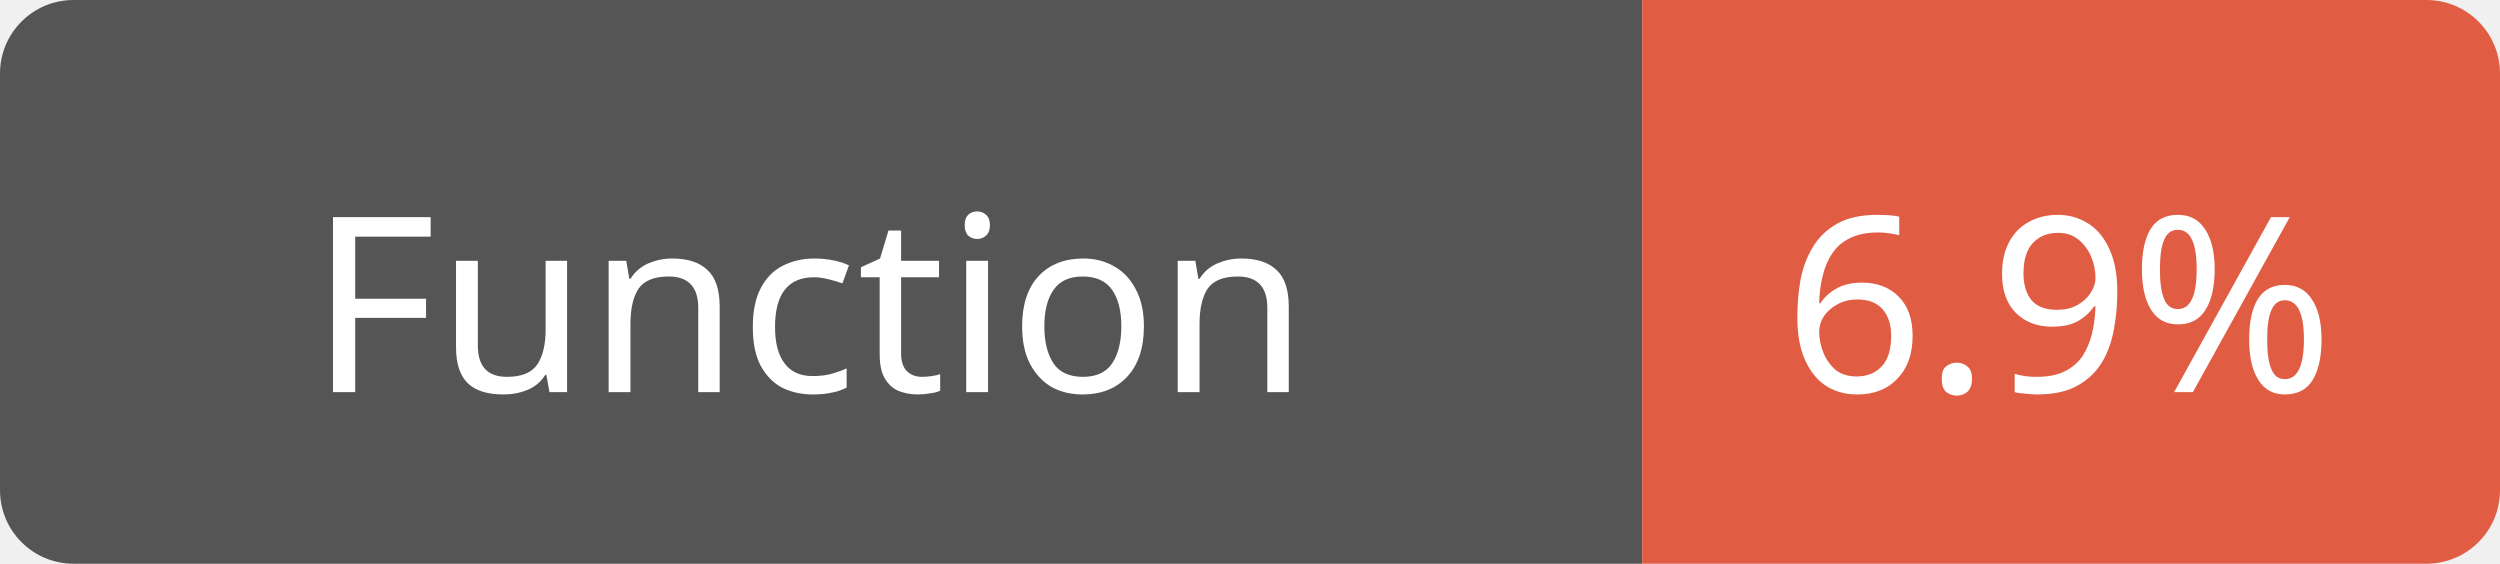
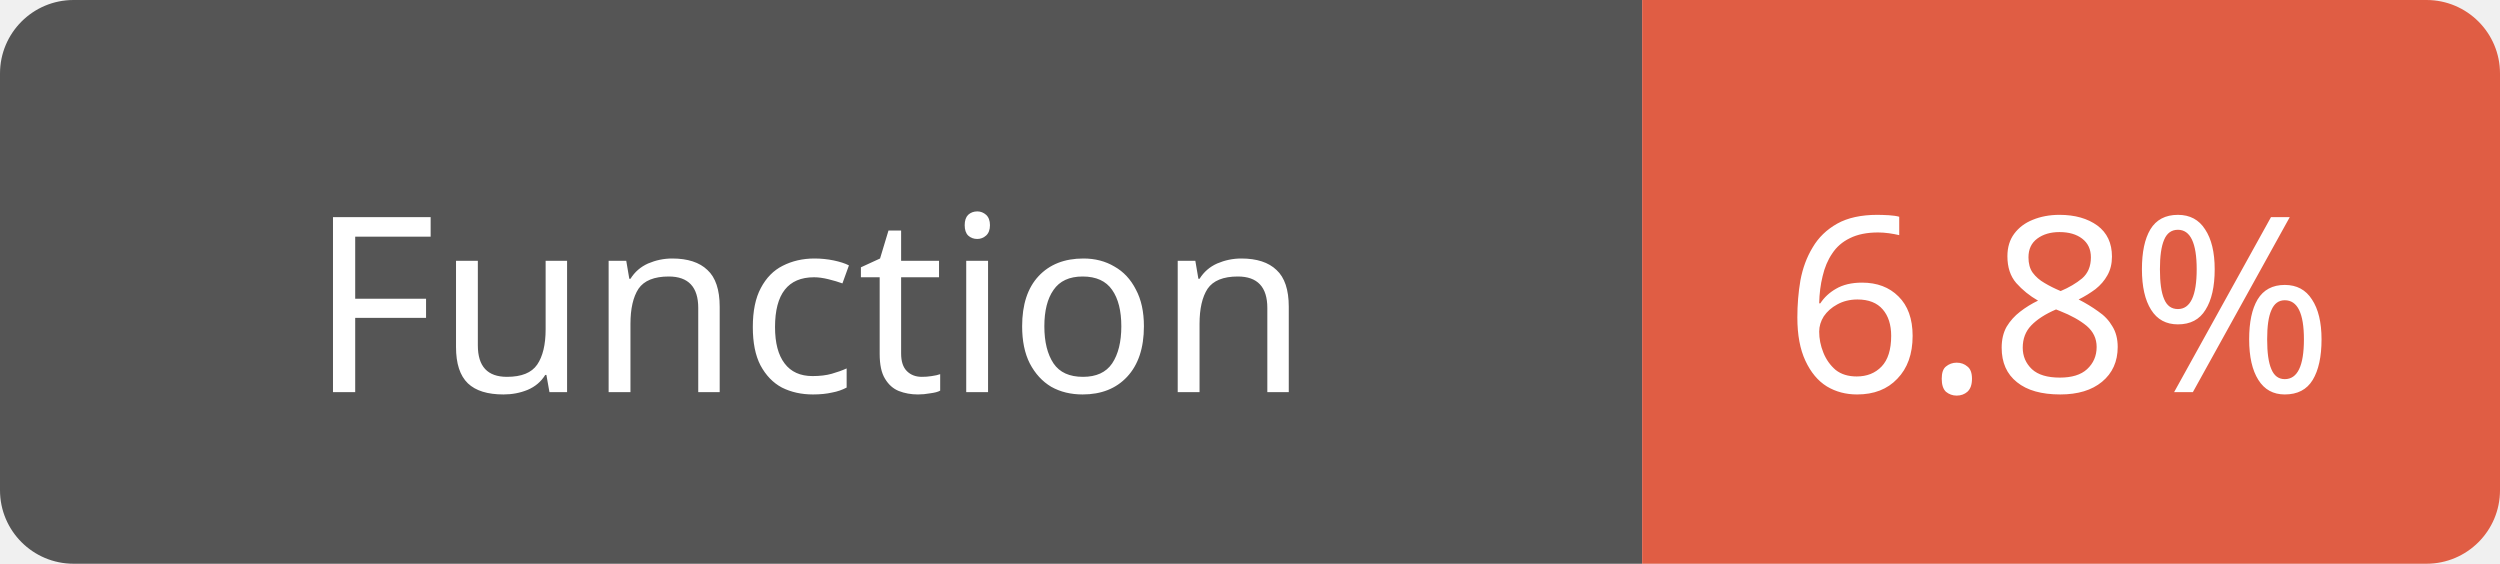
<svg xmlns="http://www.w3.org/2000/svg" width="102" height="23">
  <path d="M3,0 h61 h3 v23 h-3 h-61 a3,3 0 0 1 -3,-3 v-17 a3,3 0 0 1 3,-3 z" fill="#555" />
  <path d="M70,0 h29 a3,3 0 0 1 3,3 v17 a3,3 0 0 1 -3,3 h-29 h-3 v-23 h3 z" fill="#e05d44" />
  <text x="33" y="16" fill="#fff" font-family="Verdana" font-size="10" text-anchor="middle">Function</text>
-   <text x="84" y="16" fill="#fff" font-family="Verdana" font-size="10" text-anchor="middle">6.9%</text>
+   <text x="84" y="16" fill="#fff" font-family="Verdana" font-size="10" text-anchor="middle">6.8%</text>
</svg>
